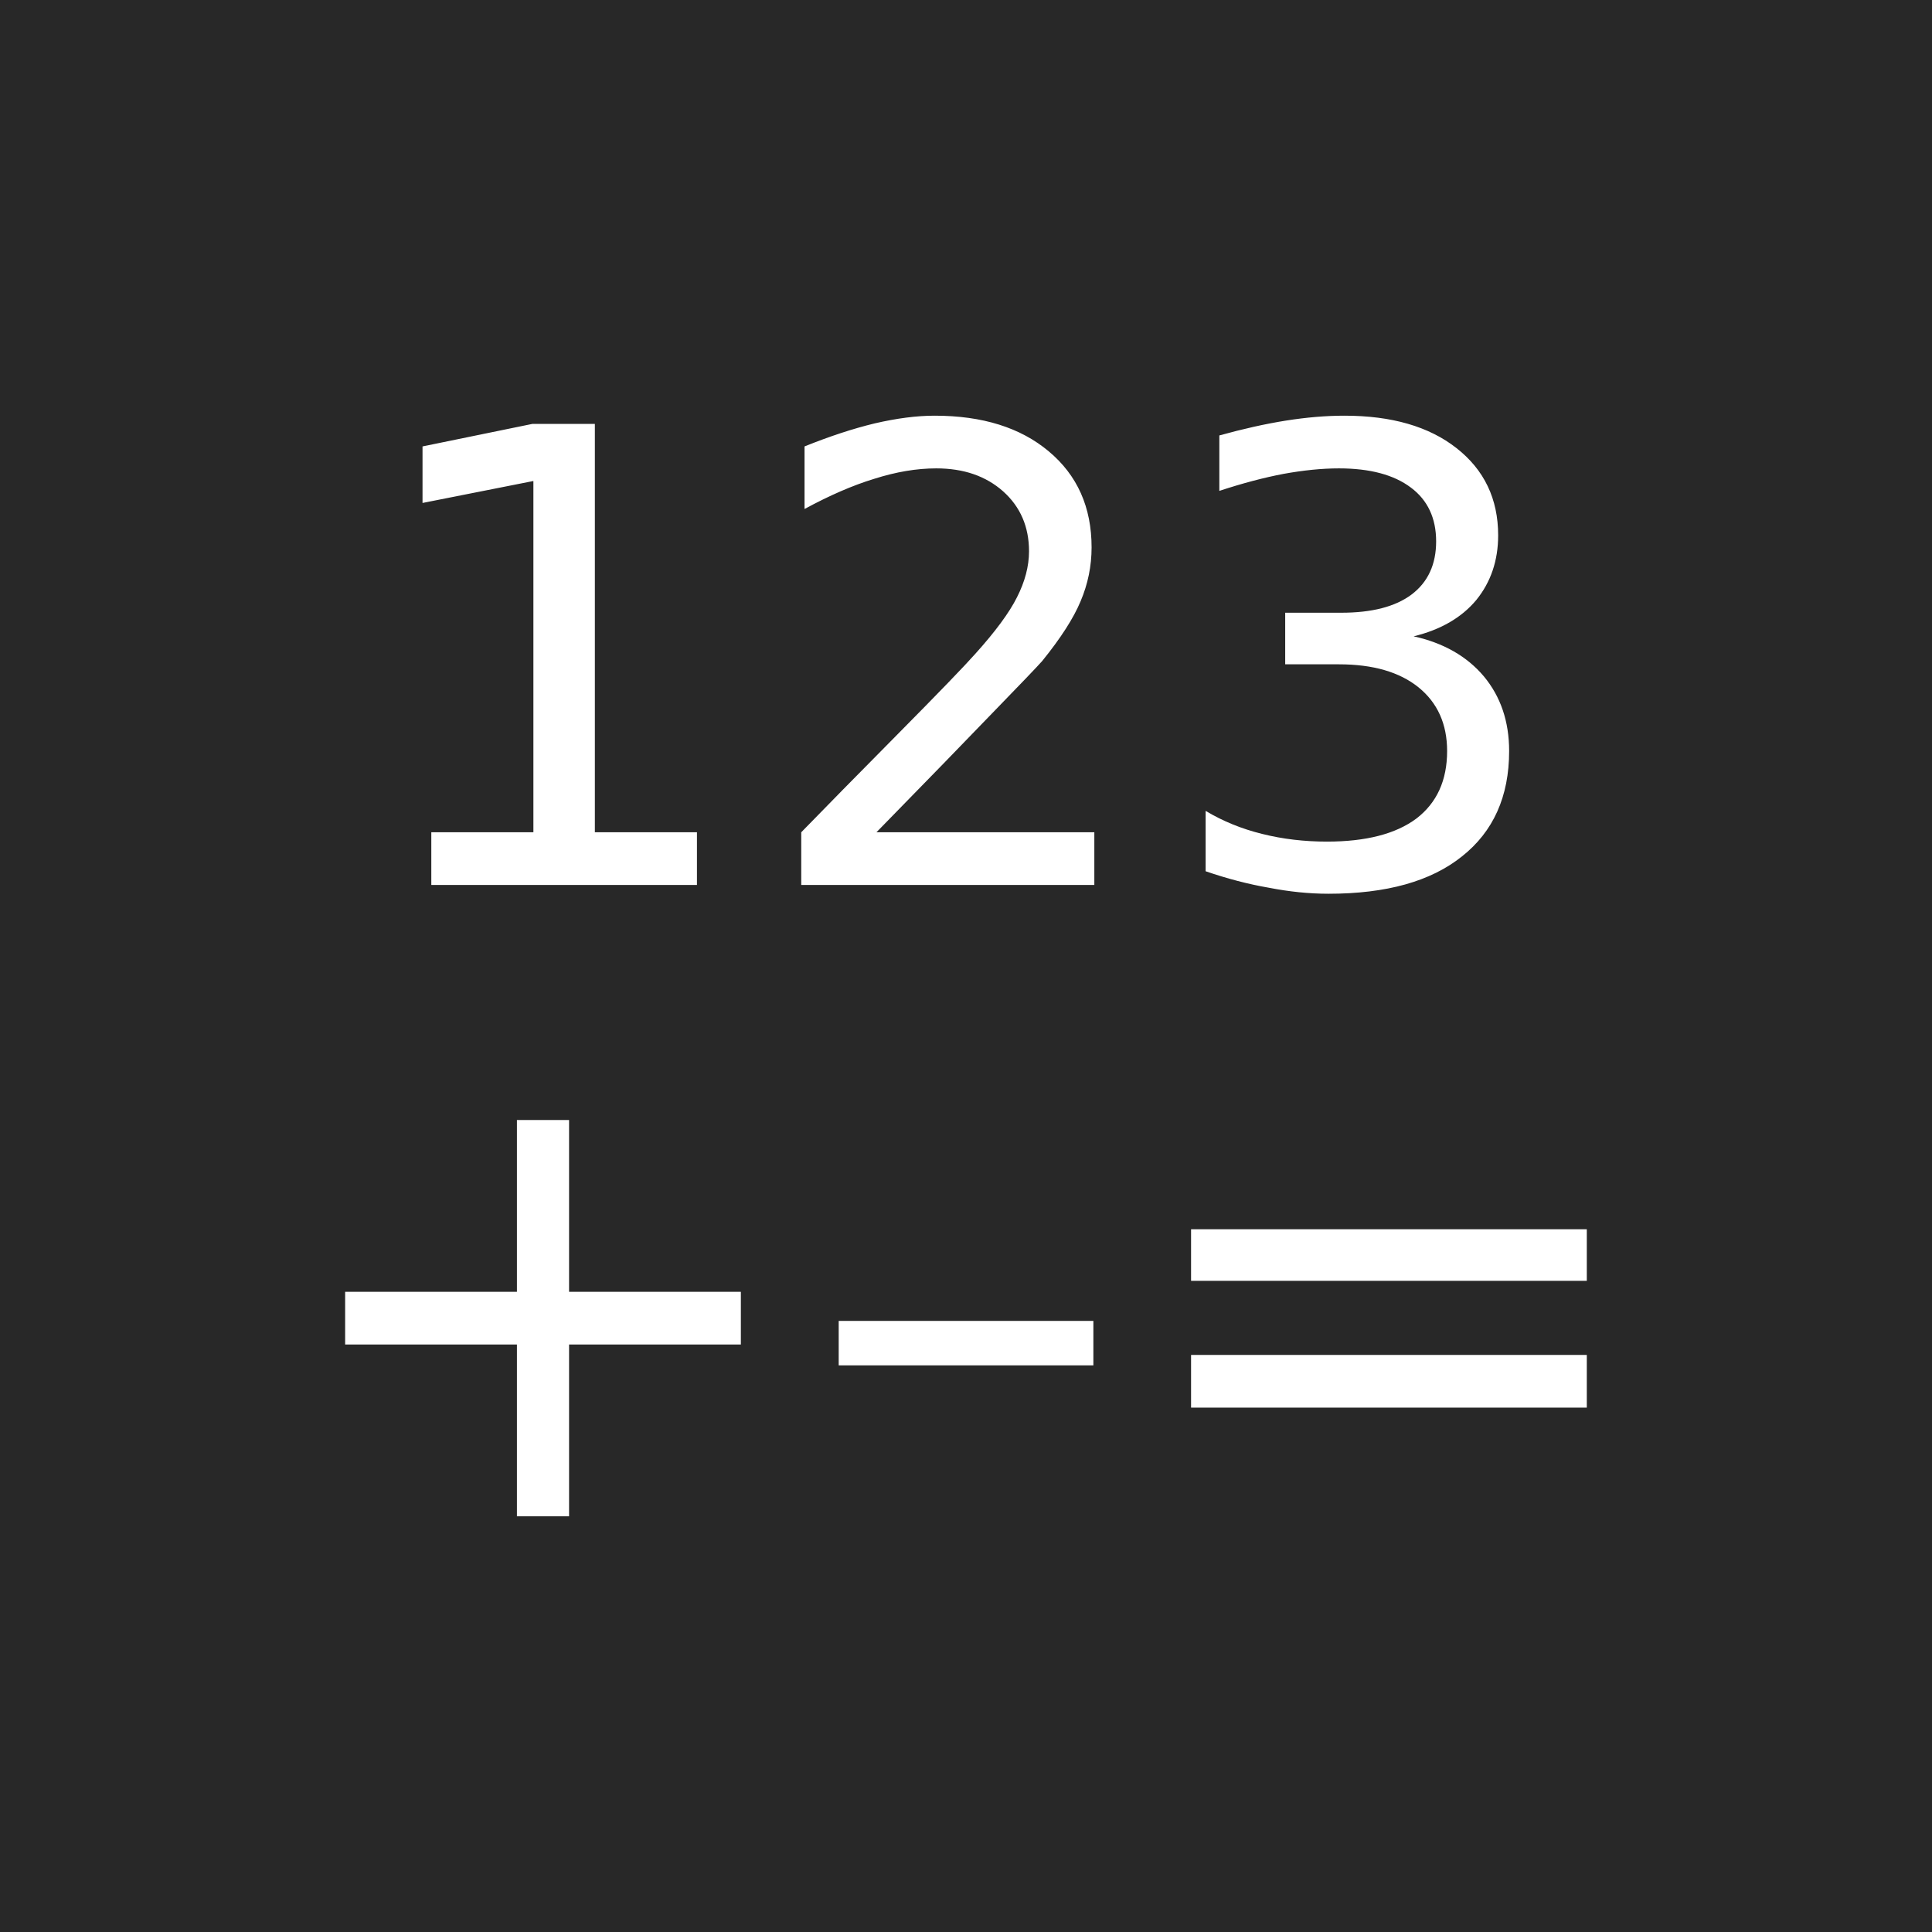
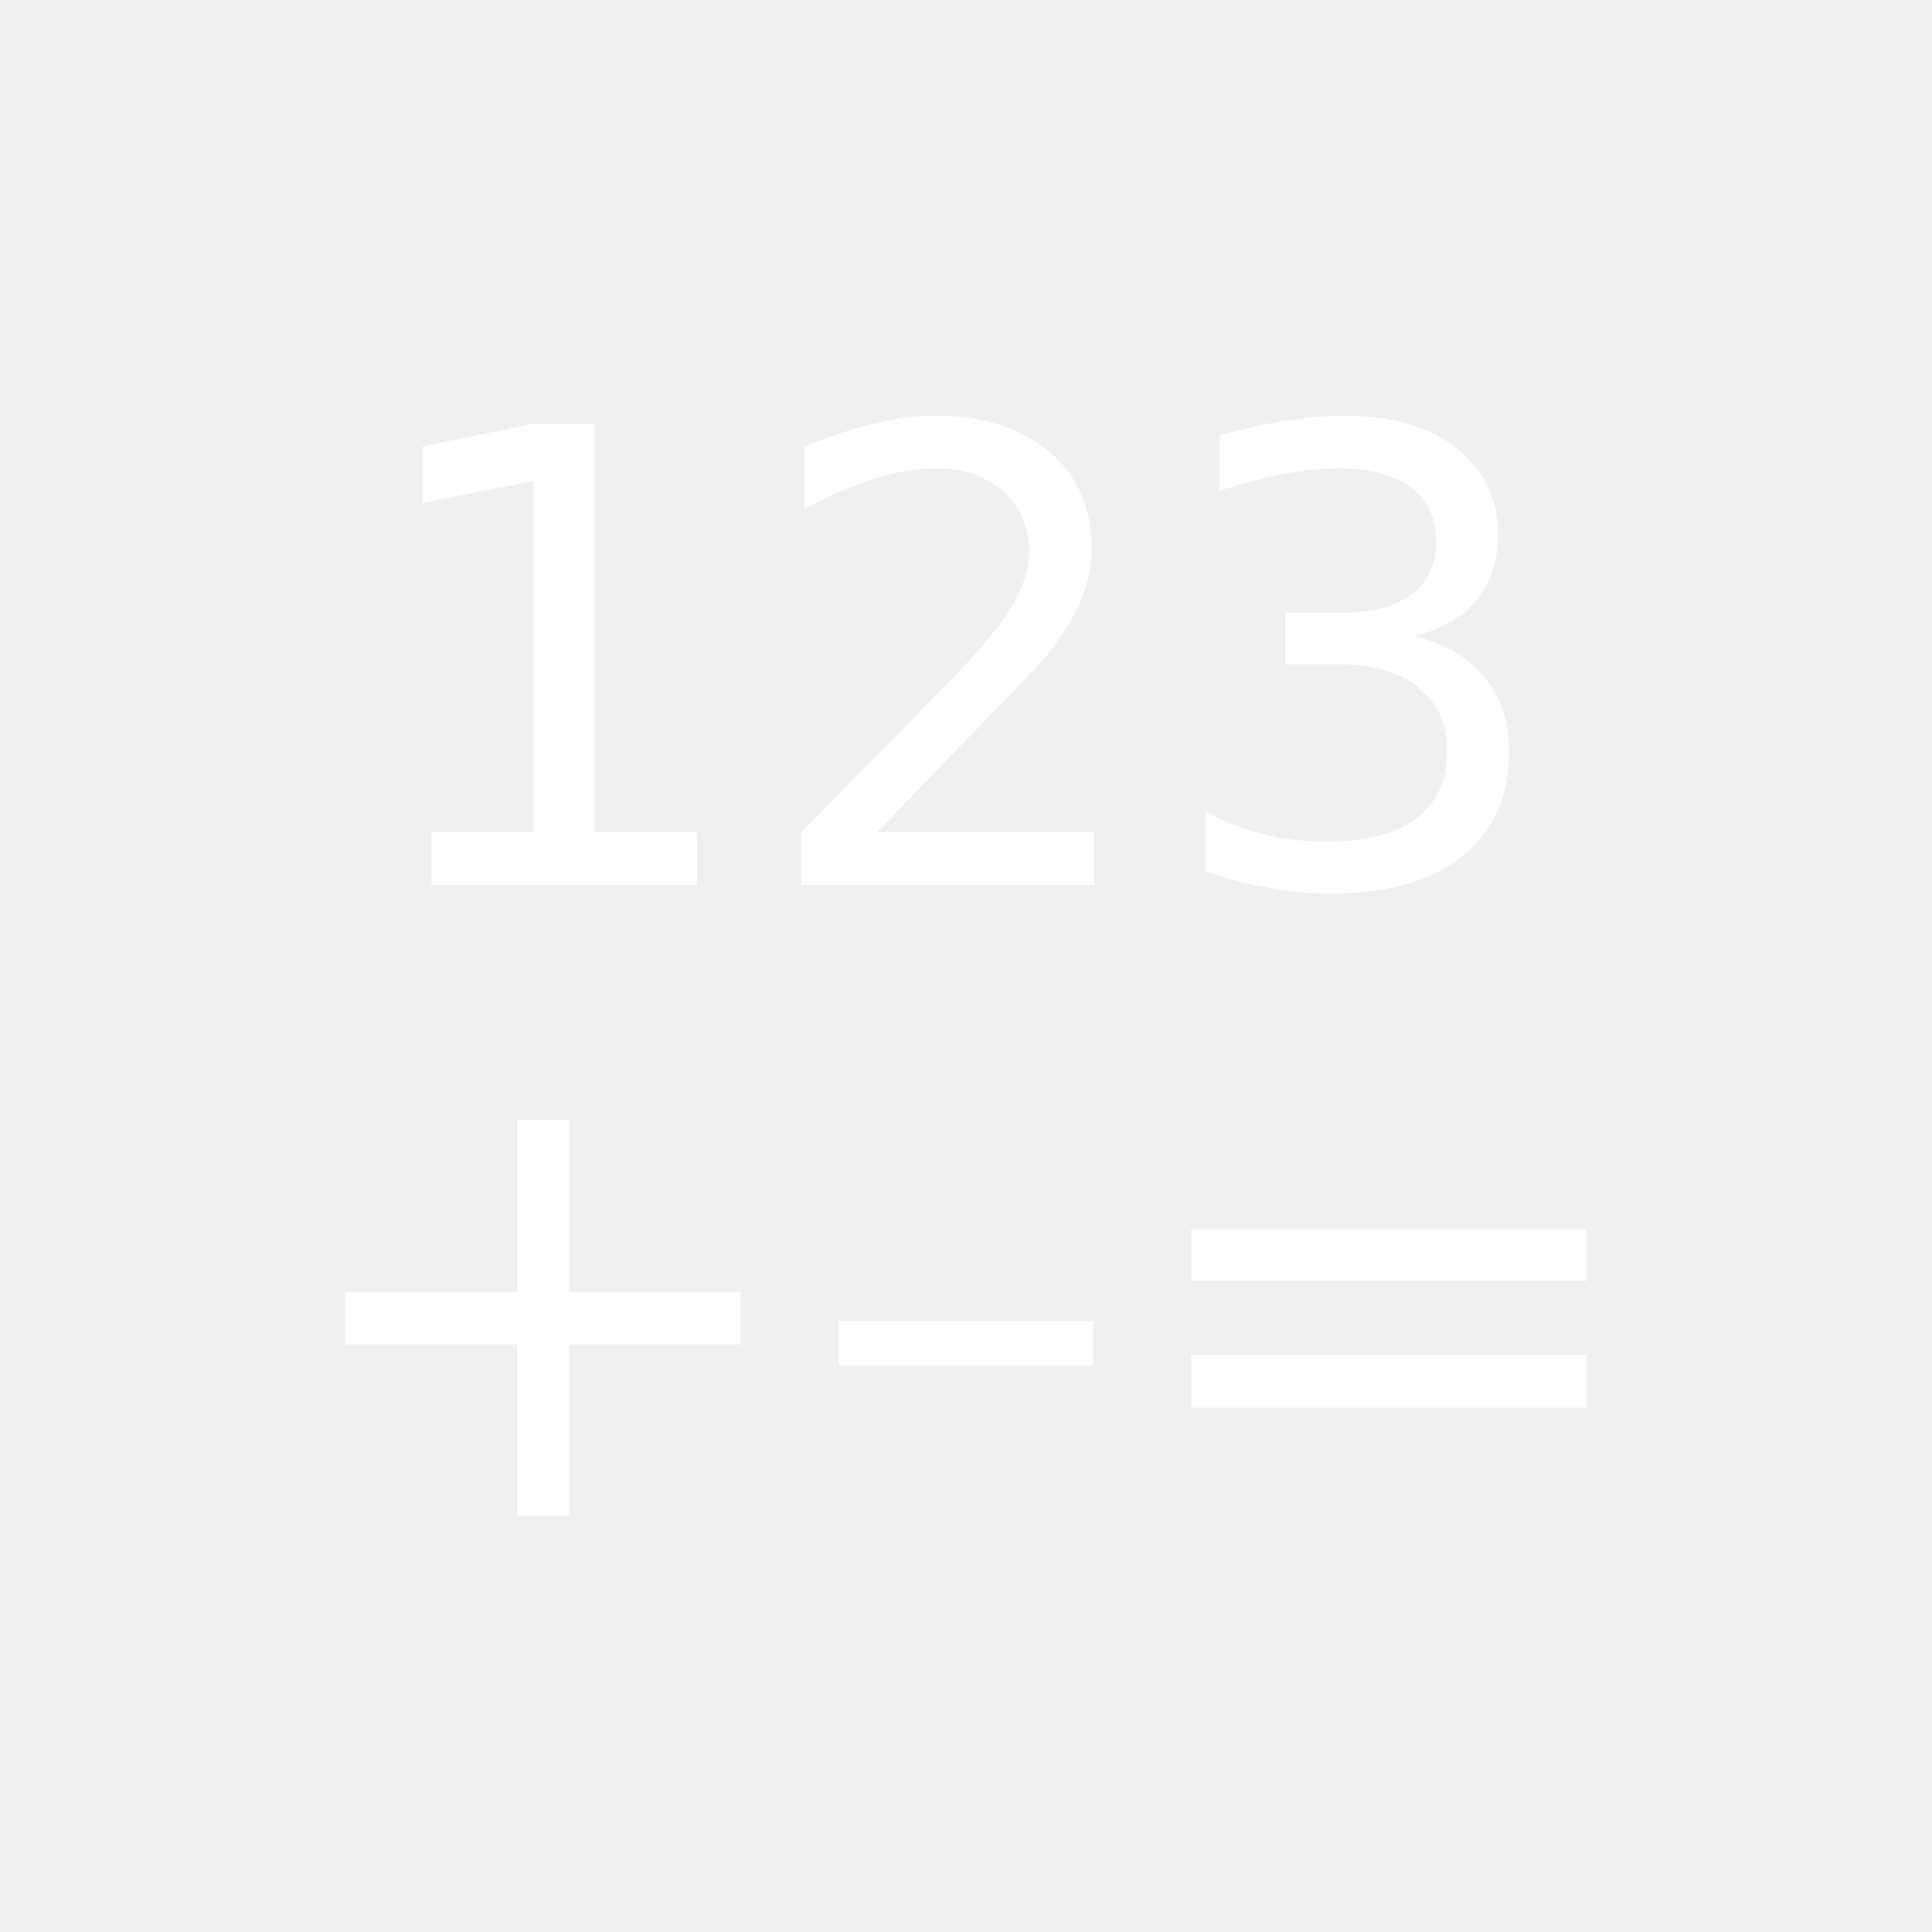
<svg xmlns="http://www.w3.org/2000/svg" version="1.0" width="55" height="55" id="svg2">
  <defs id="defs5" />
-   <rect width="55" height="55" x="0" y="0" id="rect3269" style="fill:#282828;fill-opacity:1;fill-rule:nonzero;stroke:none" />
  <g transform="translate(6.102613,-1.674056)" id="g2392" style="fill:#ffffff;fill-opacity:1">
    <text x="3.942" y="26.867" id="text2384" xml:space="preserve" style="font-size:12px;fill:#ffffff;fill-opacity:1;stroke:none;font-family:Bitstream Vera Sans">
      <tspan x="3.942" y="26.867" id="tspan2386" style="font-size:18px;font-weight:normal;fill:#ffffff;fill-opacity:1;-inkscape-font-specification:AlArabiya">123</tspan>
    </text>
    <text x="1.815" y="44.841" id="text2388" xml:space="preserve" style="font-size:12px;fill:#ffffff;fill-opacity:1;stroke:none;font-family:Bitstream Vera Sans">
      <tspan x="1.815" y="44.841" id="tspan2390" style="font-size:18px;font-weight:normal;fill:#ffffff;fill-opacity:1;-inkscape-font-specification:AlArabiya">+–=</tspan>
    </text>
  </g>
</svg>
